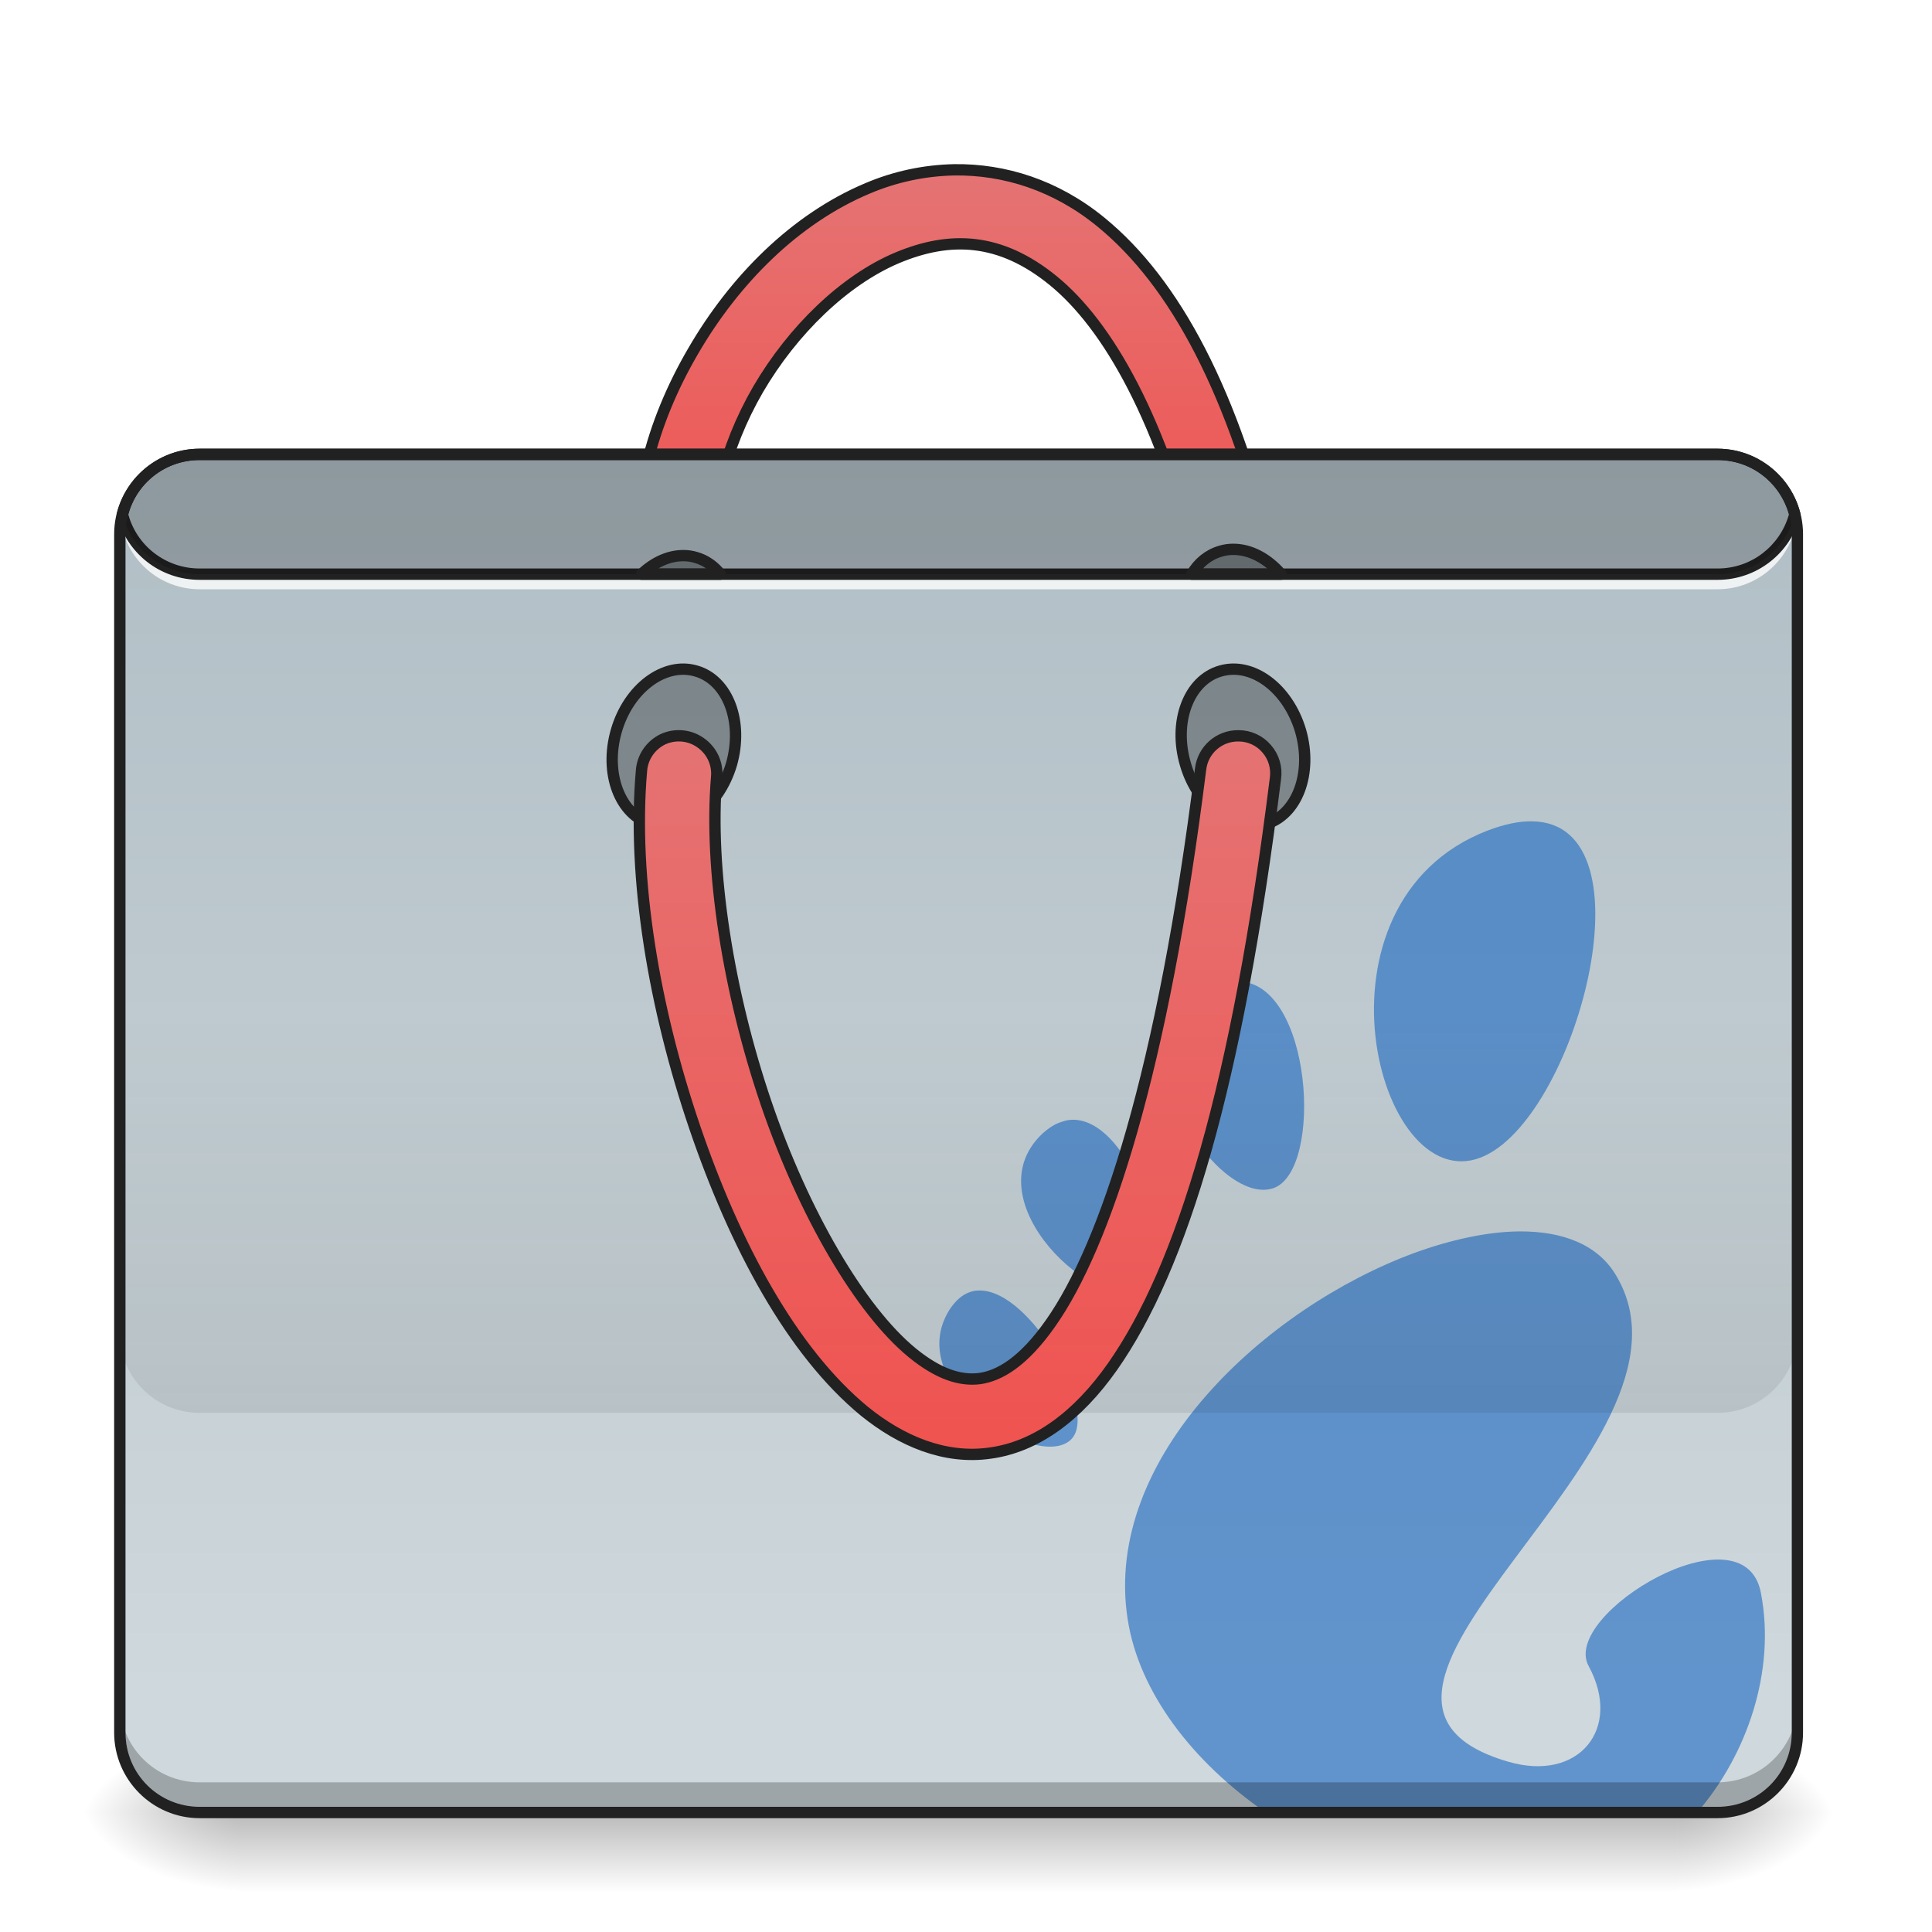
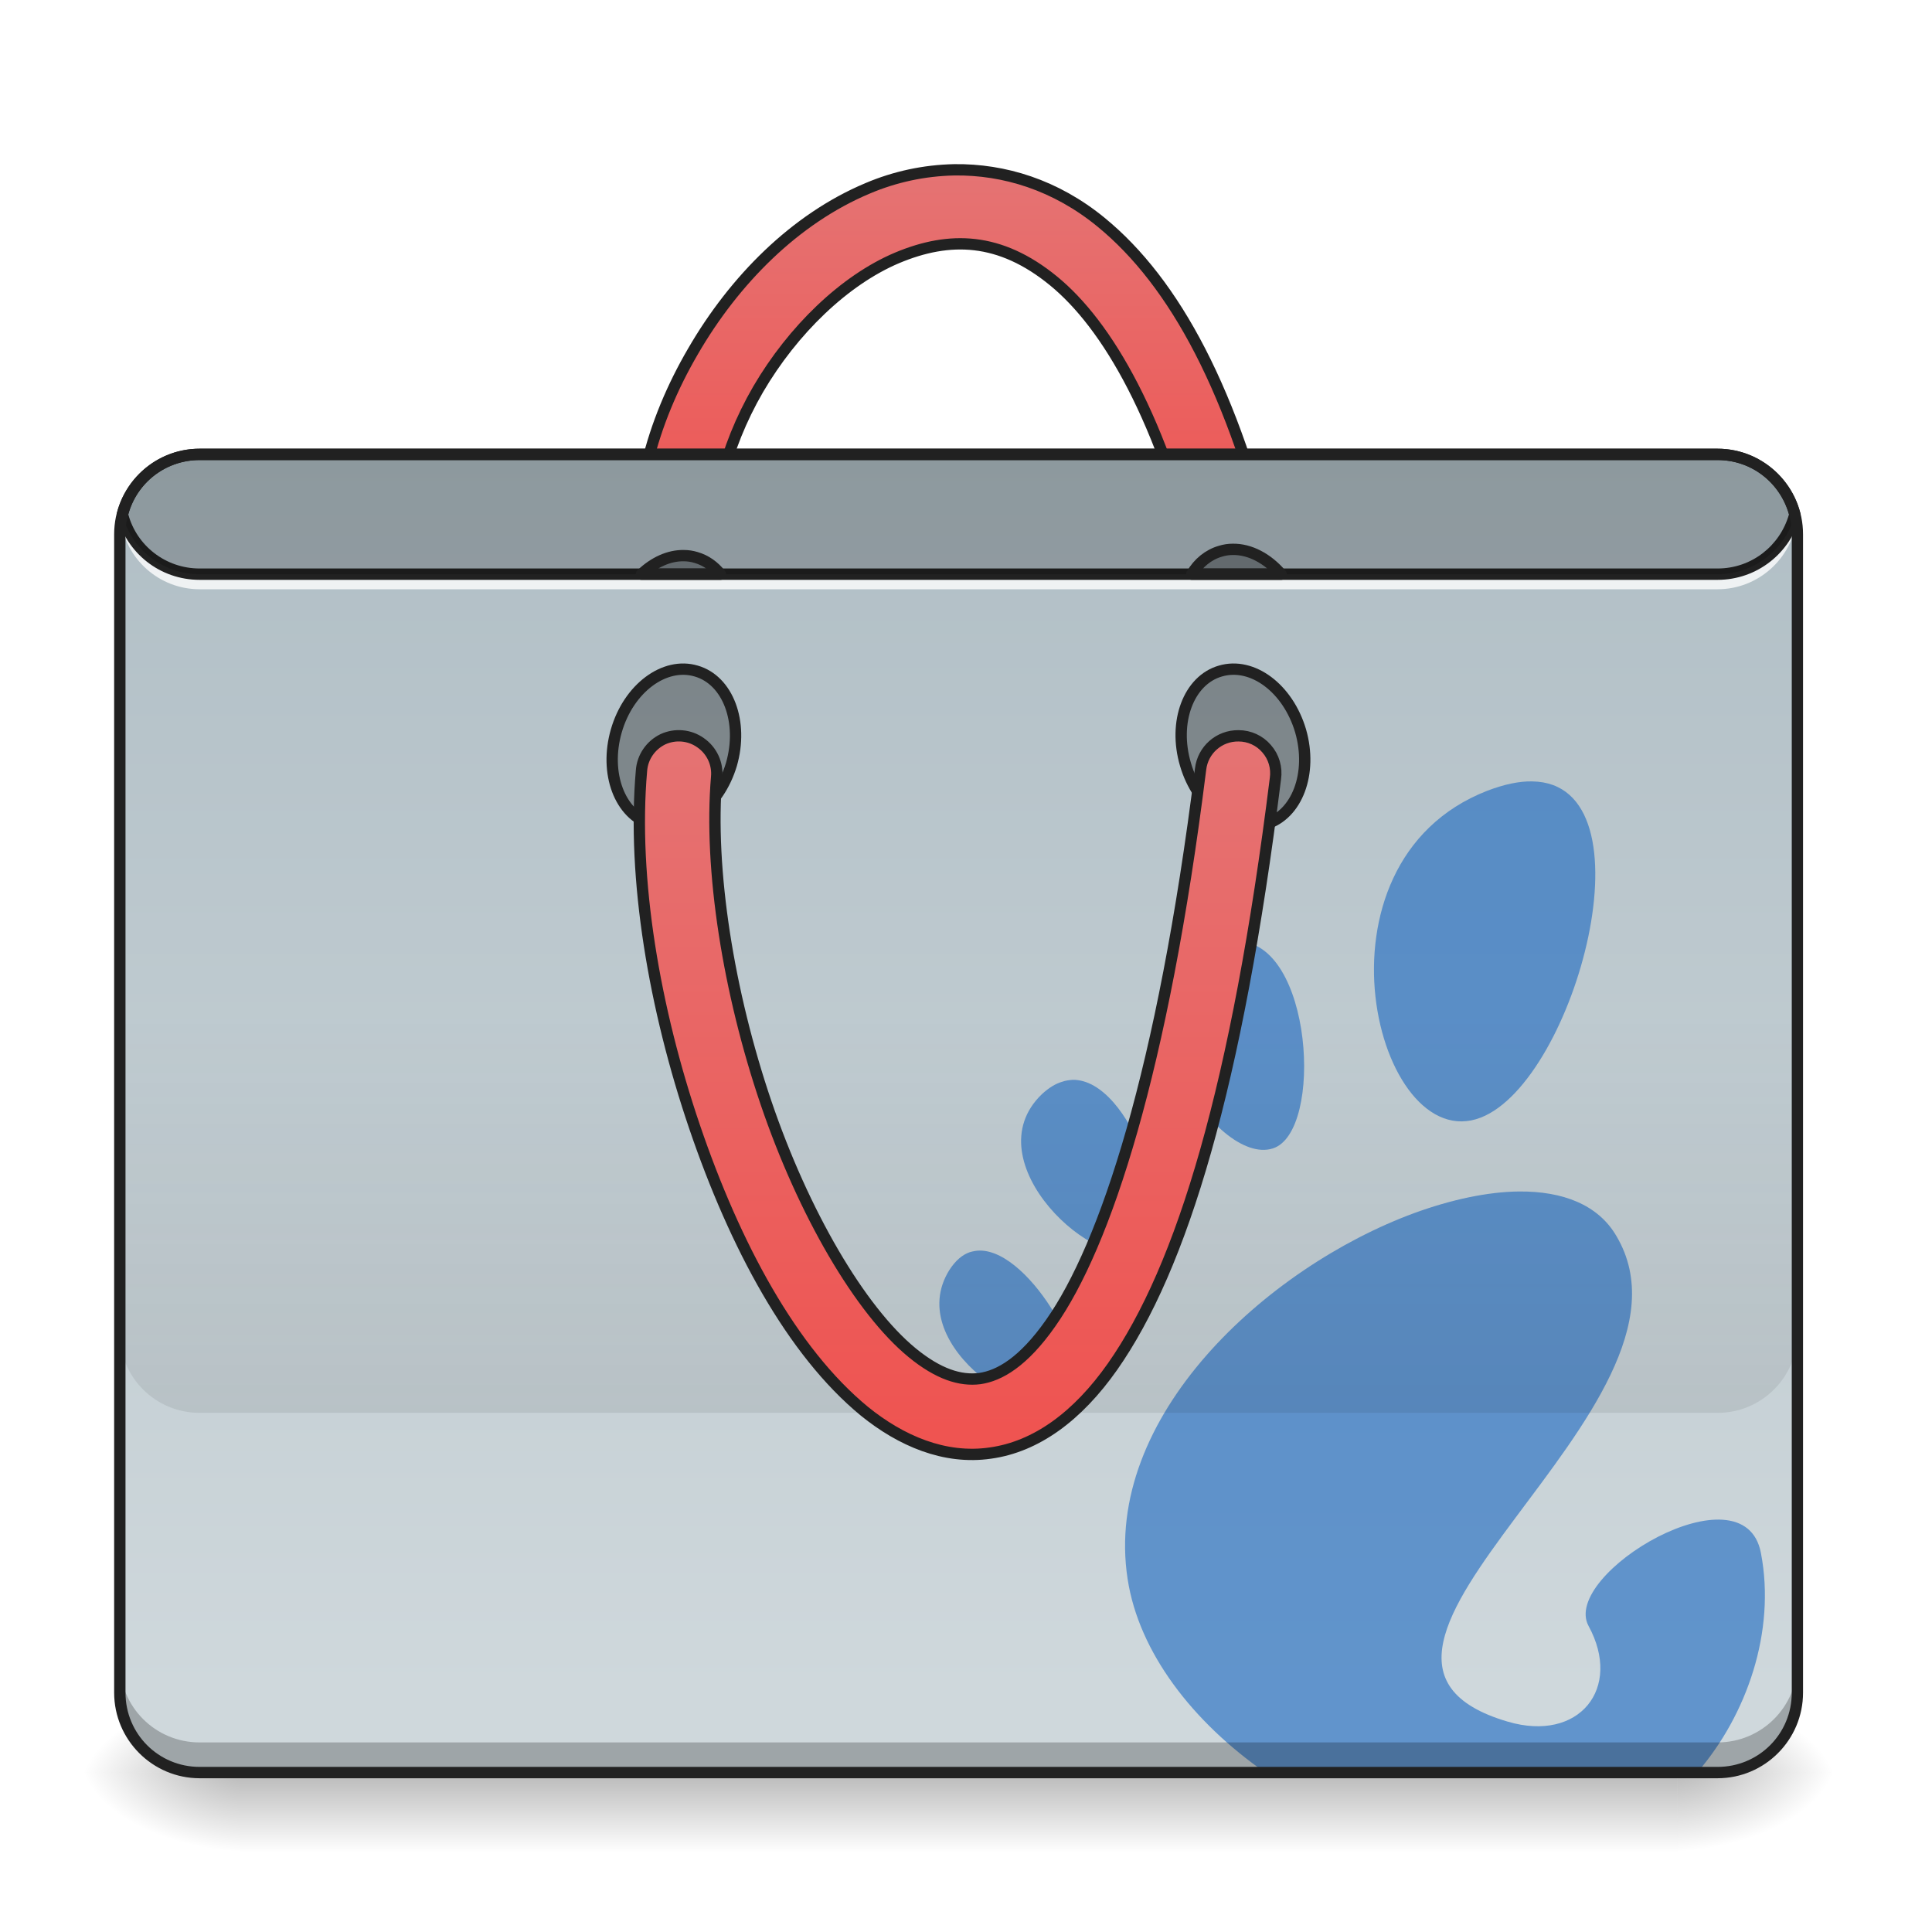
<svg xmlns="http://www.w3.org/2000/svg" width="24pt" height="24pt" viewBox="0 0 24 24" version="1.1">
  <defs>
-     <linearGradient id="linear0" gradientUnits="userSpaceOnUse" x1="254" y1="233.5" x2="254" y2="254.667" gradientTransform="matrix(0.0468795,0,0,0.0468795,-0.0000028613,11.56751)">
+     <linearGradient id="linear0" gradientUnits="userSpaceOnUse" x1="254" y1="233.5" x2="254" y2="254.667" gradientTransform="matrix(0.0468795,0,0,0.0468795,-0.0000028613,11.07137)">
      <stop offset="0" style="stop-color:rgb(0%,0%,0%);stop-opacity:0.275;" />
      <stop offset="1" style="stop-color:rgb(0%,0%,0%);stop-opacity:0;" />
    </linearGradient>
-     <radialGradient id="radial0" gradientUnits="userSpaceOnUse" cx="450.909" cy="189.579" fx="450.909" fy="189.579" r="21.167" gradientTransform="matrix(0.000000130628,-0.0585994,-0.105479,-0.0000000761539,40.58641,49.18492)">
+     <radialGradient id="radial0" gradientUnits="userSpaceOnUse" cx="450.909" cy="189.579" fx="450.909" fy="189.579" r="21.167" gradientTransform="matrix(0.000000130628,-0.0585994,-0.105479,-0.0000000761539,40.58641,48.68878)">
      <stop offset="0" style="stop-color:rgb(0%,0%,0%);stop-opacity:0.314;" />
      <stop offset="0.222" style="stop-color:rgb(0%,0%,0%);stop-opacity:0.275;" />
      <stop offset="1" style="stop-color:rgb(0%,0%,0%);stop-opacity:0;" />
    </radialGradient>
-     <radialGradient id="radial1" gradientUnits="userSpaceOnUse" cx="450.909" cy="189.579" fx="450.909" fy="189.579" r="21.167" gradientTransform="matrix(-0.000000130628,0.0585994,0.105479,0.0000000761539,-16.77163,-4.157187)">
+     <radialGradient id="radial1" gradientUnits="userSpaceOnUse" cx="450.909" cy="189.579" fx="450.909" fy="189.579" r="21.167" gradientTransform="matrix(-0.000000130628,0.0585994,0.105479,0.0000000761539,-16.77163,-4.653327)">
      <stop offset="0" style="stop-color:rgb(0%,0%,0%);stop-opacity:0.314;" />
      <stop offset="0.222" style="stop-color:rgb(0%,0%,0%);stop-opacity:0.275;" />
      <stop offset="1" style="stop-color:rgb(0%,0%,0%);stop-opacity:0;" />
    </radialGradient>
-     <radialGradient id="radial2" gradientUnits="userSpaceOnUse" cx="450.909" cy="189.579" fx="450.909" fy="189.579" r="21.167" gradientTransform="matrix(-0.000000130628,-0.0585994,0.105479,-0.0000000761539,-16.77163,49.18492)">
+     <radialGradient id="radial2" gradientUnits="userSpaceOnUse" cx="450.909" cy="189.579" fx="450.909" fy="189.579" r="21.167" gradientTransform="matrix(-0.000000130628,-0.0585994,0.105479,-0.0000000761539,-16.77163,48.68878)">
      <stop offset="0" style="stop-color:rgb(0%,0%,0%);stop-opacity:0.314;" />
      <stop offset="0.222" style="stop-color:rgb(0%,0%,0%);stop-opacity:0.275;" />
      <stop offset="1" style="stop-color:rgb(0%,0%,0%);stop-opacity:0;" />
    </radialGradient>
-     <radialGradient id="radial3" gradientUnits="userSpaceOnUse" cx="450.909" cy="189.579" fx="450.909" fy="189.579" r="21.167" gradientTransform="matrix(0.000000130628,0.0585994,-0.105479,0.0000000761539,40.58641,-4.157188)">
+     <radialGradient id="radial3" gradientUnits="userSpaceOnUse" cx="450.909" cy="189.579" fx="450.909" fy="189.579" r="21.167" gradientTransform="matrix(0.000000130628,0.0585994,-0.105479,0.0000000761539,40.58641,-4.653328)">
      <stop offset="0" style="stop-color:rgb(0%,0%,0%);stop-opacity:0.314;" />
      <stop offset="0.222" style="stop-color:rgb(0%,0%,0%);stop-opacity:0.275;" />
      <stop offset="1" style="stop-color:rgb(0%,0%,0%);stop-opacity:0;" />
    </radialGradient>
    <linearGradient id="linear1" gradientUnits="userSpaceOnUse" x1="254" y1="-168.667" x2="254" y2="-62.833" gradientTransform="matrix(1,0,0,1,0,0)">
      <stop offset="0" style="stop-color:rgb(89.804%,45.098%,45.098%);stop-opacity:1;" />
      <stop offset="1" style="stop-color:rgb(93.725%,32.549%,31.373%);stop-opacity:1;" />
    </linearGradient>
    <linearGradient id="linear2" gradientUnits="userSpaceOnUse" x1="222.25" y1="-94.583" x2="222.25" y2="233.5" gradientTransform="matrix(0.0468795,0,0,0.0468795,0,10.07909)">
      <stop offset="0" style="stop-color:rgb(69.02%,74.51%,77.255%);stop-opacity:1;" />
      <stop offset="1" style="stop-color:rgb(81.176%,84.706%,86.275%);stop-opacity:1;" />
    </linearGradient>
    <linearGradient id="linear3" gradientUnits="userSpaceOnUse" x1="880" y1="1695.117" x2="880" y2="1295.117" gradientTransform="matrix(0.0124035,0,0,0.0124035,0,-3.472977)">
      <stop offset="0" style="stop-color:rgb(0%,0%,0%);stop-opacity:0.078;" />
      <stop offset="1" style="stop-color:rgb(0%,0%,0%);stop-opacity:0;" />
    </linearGradient>
    <linearGradient id="linear4" gradientUnits="userSpaceOnUse" x1="254" y1="170" x2="254" y2="-20.5" gradientTransform="matrix(1,0,0,1,0,0)">
      <stop offset="0" style="stop-color:rgb(93.725%,32.549%,31.373%);stop-opacity:1;" />
      <stop offset="1" style="stop-color:rgb(89.804%,45.098%,45.098%);stop-opacity:1;" />
    </linearGradient>
  </defs>
  <g id="surface1">
-     <path style=" stroke:none;fill-rule:nonzero;fill:url(#linear0);" d="M 2.977 22.516 L 20.84 22.516 L 20.84 23.508 L 2.977 23.508 Z M 2.977 22.516 " />
-     <path style=" stroke:none;fill-rule:nonzero;fill:url(#radial0);" d="M 20.84 22.516 L 22.824 22.516 L 22.824 21.523 L 20.84 21.523 Z M 20.84 22.516 " />
-     <path style=" stroke:none;fill-rule:nonzero;fill:url(#radial1);" d="M 2.977 22.516 L 0.992 22.516 L 0.992 23.508 L 2.977 23.508 Z M 2.977 22.516 " />
-     <path style=" stroke:none;fill-rule:nonzero;fill:url(#radial2);" d="M 2.977 22.516 L 0.992 22.516 L 0.992 21.523 L 2.977 21.523 Z M 2.977 22.516 " />
-     <path style=" stroke:none;fill-rule:nonzero;fill:url(#radial3);" d="M 20.84 22.516 L 22.824 22.516 L 22.824 23.508 L 20.84 23.508 Z M 20.84 22.516 " />
+     <path style=" stroke:none;fill-rule:nonzero;fill:url(#linear0);" d="M 2.977 22.02 L 20.84 22.02 L 20.84 23.012 L 2.977 23.012 Z M 2.977 22.02 " />
+     <path style=" stroke:none;fill-rule:nonzero;fill:url(#radial0);" d="M 20.84 22.02 L 22.824 22.02 L 22.824 21.027 L 20.84 21.027 Z M 20.84 22.02 " />
+     <path style=" stroke:none;fill-rule:nonzero;fill:url(#radial1);" d="M 2.977 22.02 L 0.992 22.02 L 0.992 23.012 L 2.977 23.012 Z M 2.977 22.02 " />
+     <path style=" stroke:none;fill-rule:nonzero;fill:url(#radial2);" d="M 2.977 22.02 L 0.992 22.02 L 0.992 21.027 L 2.977 21.027 Z M 2.977 22.02 " />
+     <path style=" stroke:none;fill-rule:nonzero;fill:url(#radial3);" d="M 20.84 22.02 L 22.824 22.02 L 22.824 23.012 L 20.84 23.012 Z M 20.84 22.02 " />
    <path style="fill-rule:nonzero;fill:url(#linear1);stroke-width:3;stroke-linecap:round;stroke-linejoin:round;stroke:rgb(12.941%,12.941%,12.941%);stroke-opacity:1;stroke-miterlimit:4;" d="M 252.893 -170.004 C 244.893 -169.838 237.144 -168.171 229.895 -165.088 C 210.647 -157.006 194.565 -140.757 183.649 -121.926 C 172.65 -103.094 166.651 -81.429 170.067 -61.181 C 170.567 -57.598 172.983 -54.599 176.4 -53.349 C 179.816 -52.016 183.566 -52.682 186.399 -55.015 C 189.149 -57.348 190.398 -60.931 189.815 -64.514 C 187.482 -78.346 191.815 -96.178 200.897 -111.843 C 210.063 -127.508 223.729 -140.757 237.727 -146.673 C 251.643 -152.506 264.975 -152.173 279.14 -140.59 C 293.305 -129.008 308.054 -104.261 318.386 -60.515 C 319.136 -57.015 321.719 -54.182 325.219 -53.099 C 328.635 -52.099 332.385 -52.932 334.968 -55.432 C 337.634 -57.932 338.718 -61.598 337.801 -65.098 C 326.969 -111.343 311.22 -140.174 291.805 -156.089 C 279.723 -166.005 266.058 -170.171 252.893 -170.004 Z M 252.893 -170.004 " transform="matrix(0.0468795,0,0,0.0468795,0,10.07909)" />
-     <path style=" stroke:none;fill-rule:nonzero;fill:url(#linear2);" d="M 2.48 5.645 L 21.336 5.645 C 21.883 5.645 22.328 6.09 22.328 6.637 L 22.328 21.523 C 22.328 22.07 21.883 22.516 21.336 22.516 L 2.48 22.516 C 1.934 22.516 1.488 22.07 1.488 21.523 L 1.488 6.637 C 1.488 6.09 1.934 5.645 2.48 5.645 Z M 2.48 5.645 " />
-     <path style=" stroke:none;fill-rule:nonzero;fill:rgb(8.235%,39.608%,75.294%);fill-opacity:0.588;" d="M 19.035 10.203 C 18.875 10.199 18.688 10.238 18.473 10.32 C 16.172 11.215 17.102 14.883 18.395 14.379 C 19.57 13.922 20.57 10.227 19.035 10.203 Z M 15.363 12.191 C 15.293 12.191 15.215 12.207 15.137 12.238 C 15.102 12.254 15.062 12.27 15.023 12.289 C 13.785 12.961 15.102 14.992 15.812 14.762 C 16.449 14.559 16.305 12.172 15.363 12.191 Z M 13.324 13.91 C 13.281 13.91 13.238 13.918 13.195 13.934 C 13.113 13.957 13.031 14.008 12.945 14.086 C 12.066 14.926 13.648 16.355 14.188 16.008 C 14.652 15.711 14.055 13.898 13.324 13.91 Z M 18.871 15.297 C 18.477 15.301 18.027 15.398 17.566 15.566 C 15.734 16.242 13.695 18.098 14.008 20.113 C 14.148 21.023 14.816 21.887 15.719 22.512 L 21.039 22.512 C 21.055 22.512 21.07 22.512 21.086 22.512 C 21.699 21.801 22.062 20.762 21.875 19.789 C 21.668 18.688 19.383 20.051 19.734 20.695 C 20.156 21.469 19.617 22.145 18.73 21.883 C 15.91 21.055 21.348 17.98 20.078 15.848 C 19.852 15.461 19.414 15.293 18.871 15.297 Z M 12.172 16.031 C 12.129 16.031 12.09 16.035 12.047 16.051 C 11.957 16.082 11.871 16.152 11.793 16.273 C 11.199 17.227 12.91 18.301 13.312 17.875 C 13.641 17.523 12.812 16.031 12.172 16.031 Z M 12.172 16.031 " />
-     <path style=" stroke:none;fill-rule:nonzero;fill:rgb(0%,0%,0%);fill-opacity:0.235;" d="M 2.48 22.516 C 1.93 22.516 1.488 22.07 1.488 21.523 L 1.488 21.148 C 1.488 21.699 1.93 22.141 2.48 22.141 L 21.336 22.141 C 21.883 22.141 22.328 21.699 22.328 21.148 L 22.328 21.523 C 22.328 22.07 21.883 22.516 21.336 22.516 Z M 2.48 22.516 " />
+     <path style=" stroke:none;fill-rule:nonzero;fill:url(#linear2);" d="M 2.48 5.645 L 21.336 5.645 C 21.883 5.645 22.328 6.09 22.328 6.637 L 22.328 21.027 C 22.328 21.574 21.883 22.02 21.336 22.02 L 2.48 22.02 C 1.934 22.02 1.488 21.574 1.488 21.027 L 1.488 6.637 C 1.488 6.09 1.934 5.645 2.48 5.645 Z M 2.48 5.645 " />
+     <path style=" stroke:none;fill-rule:nonzero;fill:rgb(8.235%,39.608%,75.294%);fill-opacity:0.588;" d="M 19.035 9.707 C 18.875 9.703 18.688 9.742 18.473 9.824 C 16.172 10.723 17.102 14.387 18.395 13.883 C 19.57 13.426 20.57 9.73 19.035 9.707 Z M 15.363 11.695 C 15.293 11.695 15.215 11.711 15.137 11.742 C 15.102 11.758 15.062 11.773 15.023 11.793 C 13.785 12.465 15.102 14.496 15.812 14.266 C 16.449 14.062 16.305 11.676 15.363 11.695 Z M 13.324 13.414 C 13.281 13.418 13.238 13.422 13.195 13.438 C 13.113 13.461 13.031 13.512 12.945 13.59 C 12.066 14.43 13.648 15.859 14.188 15.512 C 14.652 15.215 14.055 13.402 13.324 13.414 Z M 18.871 14.801 C 18.477 14.805 18.027 14.902 17.566 15.07 C 15.734 15.746 13.695 17.602 14.008 19.617 C 14.148 20.527 14.816 21.391 15.719 22.02 L 21.039 22.02 C 21.055 22.02 21.07 22.016 21.086 22.016 C 21.699 21.305 22.062 20.266 21.875 19.293 C 21.668 18.191 19.383 19.555 19.734 20.199 C 20.156 20.973 19.617 21.648 18.73 21.387 C 15.91 20.559 21.348 17.484 20.078 15.352 C 19.852 14.965 19.414 14.797 18.871 14.801 Z M 12.172 15.535 C 12.129 15.535 12.09 15.543 12.047 15.555 C 11.957 15.586 11.871 15.656 11.793 15.777 C 11.199 16.73 12.91 17.805 13.312 17.379 C 13.641 17.031 12.812 15.535 12.172 15.535 Z M 12.172 15.535 " />
+     <path style=" stroke:none;fill-rule:nonzero;fill:rgb(0%,0%,0%);fill-opacity:0.235;" d="M 2.48 22.02 C 1.93 22.02 1.488 21.574 1.488 21.027 L 1.488 20.652 C 1.488 21.203 1.93 21.645 2.48 21.645 L 21.336 21.645 C 21.883 21.645 22.328 21.203 22.328 20.652 L 22.328 21.027 C 22.328 21.574 21.883 22.02 21.336 22.02 Z M 2.48 22.02 " />
    <path style=" stroke:none;fill-rule:nonzero;fill:rgb(100%,100%,100%);fill-opacity:0.784;" d="M 1.496 6.328 C 1.492 6.367 1.488 6.41 1.488 6.453 C 1.488 6.473 1.488 6.492 1.492 6.512 C 1.492 6.492 1.492 6.473 1.496 6.453 C 1.559 6.941 1.973 7.32 2.48 7.32 L 21.336 7.32 C 21.84 7.32 22.258 6.941 22.32 6.453 C 22.32 6.473 22.324 6.492 22.324 6.512 C 22.324 6.492 22.328 6.473 22.328 6.453 C 22.328 6.41 22.324 6.367 22.32 6.328 C 22.258 6.82 21.84 7.195 21.336 7.195 L 2.48 7.195 C 1.973 7.195 1.559 6.82 1.496 6.328 Z M 1.496 6.328 " />
    <path style=" stroke:none;fill-rule:nonzero;fill:rgb(12.941%,12.941%,12.941%);fill-opacity:1;" d="M 2.48 5.574 C 1.984 5.574 1.57 5.914 1.453 6.371 C 1.449 6.383 1.449 6.395 1.453 6.406 C 1.57 6.867 1.984 7.203 2.48 7.203 L 21.336 7.203 C 21.828 7.203 22.246 6.867 22.363 6.406 C 22.367 6.395 22.367 6.383 22.363 6.371 C 22.246 5.914 21.828 5.574 21.336 5.574 Z M 2.48 5.715 L 21.336 5.715 C 21.762 5.715 22.113 6 22.223 6.391 C 22.113 6.777 21.762 7.062 21.336 7.062 L 2.48 7.062 C 2.055 7.062 1.699 6.777 1.594 6.391 C 1.699 6 2.055 5.715 2.48 5.715 Z M 2.48 5.715 " />
    <path style="fill-rule:nonzero;fill:rgb(0%,0%,0%);fill-opacity:0.314;stroke-width:3;stroke-linecap:round;stroke-linejoin:round;stroke:rgb(12.941%,12.941%,12.941%);stroke-opacity:1;stroke-miterlimit:4;" d="M 75.999 -336.827 C 87.708 -336.797 97.181 -329.694 97.144 -320.939 C 97.187 -312.159 87.648 -305.047 76.019 -305.053 C 64.287 -305.003 54.815 -312.106 54.851 -320.862 C 54.831 -329.721 64.267 -336.777 75.999 -336.827 Z M 75.999 -336.827 " transform="matrix(0.0131262,0.0450043,-0.0450043,0.0131262,0,10.07909)" />
    <path style="fill-rule:nonzero;fill:rgb(0%,0%,0%);fill-opacity:0.314;stroke-width:3;stroke-linecap:round;stroke-linejoin:round;stroke:rgb(12.941%,12.941%,12.941%);stroke-opacity:1;stroke-miterlimit:4;" d="M -66.227 150.807 C -54.518 150.837 -45.045 157.939 -45.082 166.695 C -45.039 175.474 -54.554 182.507 -66.207 182.58 C -77.915 182.55 -87.388 175.448 -87.351 166.692 C -87.395 157.913 -77.935 150.777 -66.227 150.807 Z M -66.227 150.807 " transform="matrix(-0.0131262,0.0450043,0.0450043,0.0131262,0,10.07909)" />
    <path style=" stroke:none;fill-rule:nonzero;fill:rgb(0%,0%,0%);fill-opacity:0.196;" d="M 2.48 5.645 C 2.016 5.645 1.629 5.961 1.52 6.391 C 1.629 6.816 2.016 7.133 2.48 7.133 L 21.336 7.133 C 21.797 7.133 22.188 6.816 22.297 6.391 C 22.188 5.961 21.797 5.645 21.336 5.645 Z M 2.48 5.645 " />
    <path style=" stroke:none;fill-rule:nonzero;fill:url(#linear3);" d="M 1.488 12.59 L 1.488 16.559 C 1.488 17.109 1.93 17.551 2.48 17.551 L 21.336 17.551 C 21.883 17.551 22.328 17.109 22.328 16.559 L 22.328 12.59 Z M 1.488 12.59 " />
    <path style="fill-rule:nonzero;fill:url(#linear4);stroke-width:3;stroke-linecap:round;stroke-linejoin:round;stroke:rgb(12.941%,12.941%,12.941%);stroke-opacity:1;stroke-miterlimit:4;" d="M 328.219 -20.019 C 323.052 -20.102 318.72 -16.269 318.136 -11.186 C 308.137 68.89 292.889 115.052 278.39 135.633 C 271.141 145.966 264.808 149.549 259.642 150.298 C 254.476 150.965 248.643 149.132 241.727 143.466 C 227.895 132.134 212.896 106.386 202.981 77.222 C 193.065 48.058 187.815 15.478 189.899 -9.103 C 190.232 -12.603 188.649 -16.102 185.649 -18.185 C 182.733 -20.269 178.9 -20.602 175.65 -19.102 C 172.4 -17.519 170.234 -14.352 169.984 -10.77 C 167.484 17.894 173.4 52.308 184.066 83.638 C 194.731 114.968 209.813 143.132 229.061 158.964 C 238.727 166.797 250.309 171.796 262.392 170.047 C 274.557 168.38 285.556 160.297 294.805 147.132 C 313.22 120.885 327.802 72.889 337.968 -8.686 C 338.384 -11.519 337.551 -14.436 335.635 -16.602 C 333.801 -18.769 331.052 -20.019 328.219 -20.019 Z M 328.219 -20.019 " transform="matrix(0.0468795,0,0,0.0468795,0,10.07909)" />
    <path style="fill-rule:nonzero;fill:rgb(0%,0%,0%);fill-opacity:0.314;stroke-width:11.339;stroke-linecap:round;stroke-linejoin:round;stroke:rgb(12.941%,12.941%,12.941%);stroke-opacity:1;stroke-miterlimit:4;" d="M 684.974 556.482 C 670.172 556.167 655.056 563.096 642.458 575.063 L 721.506 575.063 C 715.207 567.19 707.019 561.206 697.256 558.372 C 693.162 557.112 689.068 556.482 684.974 556.482 Z M 684.974 556.482 " transform="matrix(0.0124035,0,0,0.0124035,0,0)" />
    <path style="fill-rule:nonzero;fill:rgb(0%,0%,0%);fill-opacity:0.314;stroke-width:11.339;stroke-linecap:round;stroke-linejoin:round;stroke:rgb(12.941%,12.941%,12.941%);stroke-opacity:1;stroke-miterlimit:4;" d="M 1234.528 550.184 C 1230.434 550.184 1226.34 550.814 1222.246 552.073 C 1210.278 555.538 1200.2 563.726 1193.587 575.063 L 1283.027 575.063 C 1269.485 559.317 1251.849 549.869 1234.528 550.184 Z M 1234.528 550.184 " transform="matrix(0.0124035,0,0,0.0124035,0,0)" />
-     <path style=" stroke:none;fill-rule:nonzero;fill:rgb(12.941%,12.941%,12.941%);fill-opacity:1;" d="M 2.48 5.574 C 1.895 5.574 1.418 6.051 1.418 6.637 L 1.418 21.523 C 1.418 22.109 1.895 22.586 2.48 22.586 L 21.336 22.586 C 21.922 22.586 22.398 22.109 22.398 21.523 L 22.398 6.637 C 22.398 6.051 21.922 5.574 21.336 5.574 Z M 2.48 5.715 L 21.336 5.715 C 21.848 5.715 22.258 6.125 22.258 6.637 L 22.258 21.523 C 22.258 22.035 21.848 22.445 21.336 22.445 L 2.48 22.445 C 1.969 22.445 1.559 22.035 1.559 21.523 L 1.559 6.637 C 1.559 6.125 1.969 5.715 2.48 5.715 Z M 2.48 5.715 " />
+     <path style=" stroke:none;fill-rule:nonzero;fill:rgb(12.941%,12.941%,12.941%);fill-opacity:1;" d="M 2.48 5.574 C 1.895 5.574 1.418 6.051 1.418 6.637 L 1.418 21.027 C 1.418 21.613 1.895 22.09 2.48 22.09 L 21.336 22.09 C 21.922 22.09 22.398 21.613 22.398 21.027 L 22.398 6.637 C 22.398 6.051 21.922 5.574 21.336 5.574 Z M 2.48 5.715 L 21.336 5.715 C 21.848 5.715 22.258 6.125 22.258 6.637 L 22.258 21.027 C 22.258 21.539 21.848 21.949 21.336 21.949 L 2.48 21.949 C 1.969 21.949 1.559 21.539 1.559 21.027 L 1.559 6.637 C 1.559 6.125 1.969 5.715 2.48 5.715 Z M 2.48 5.715 " />
  </g>
</svg>
